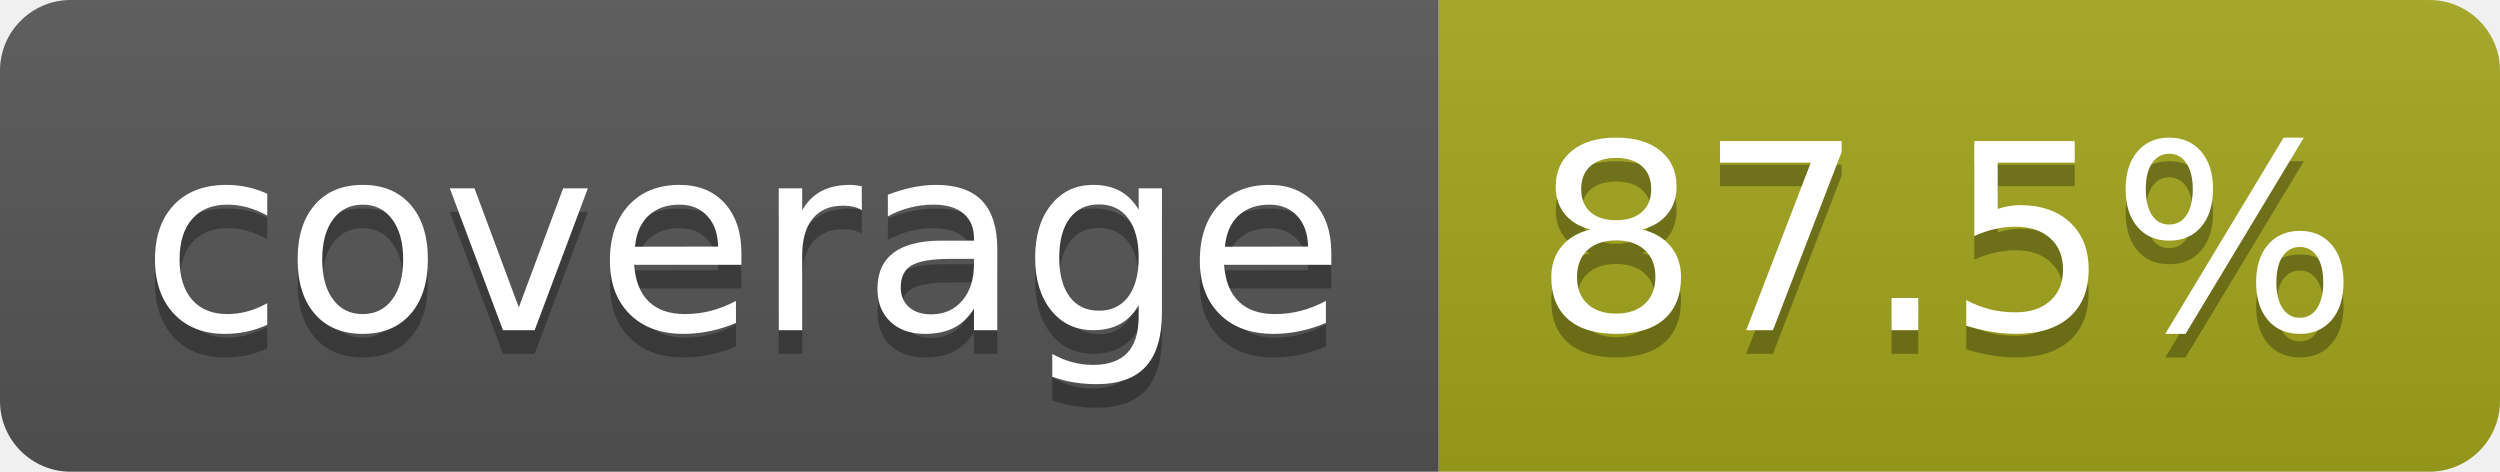
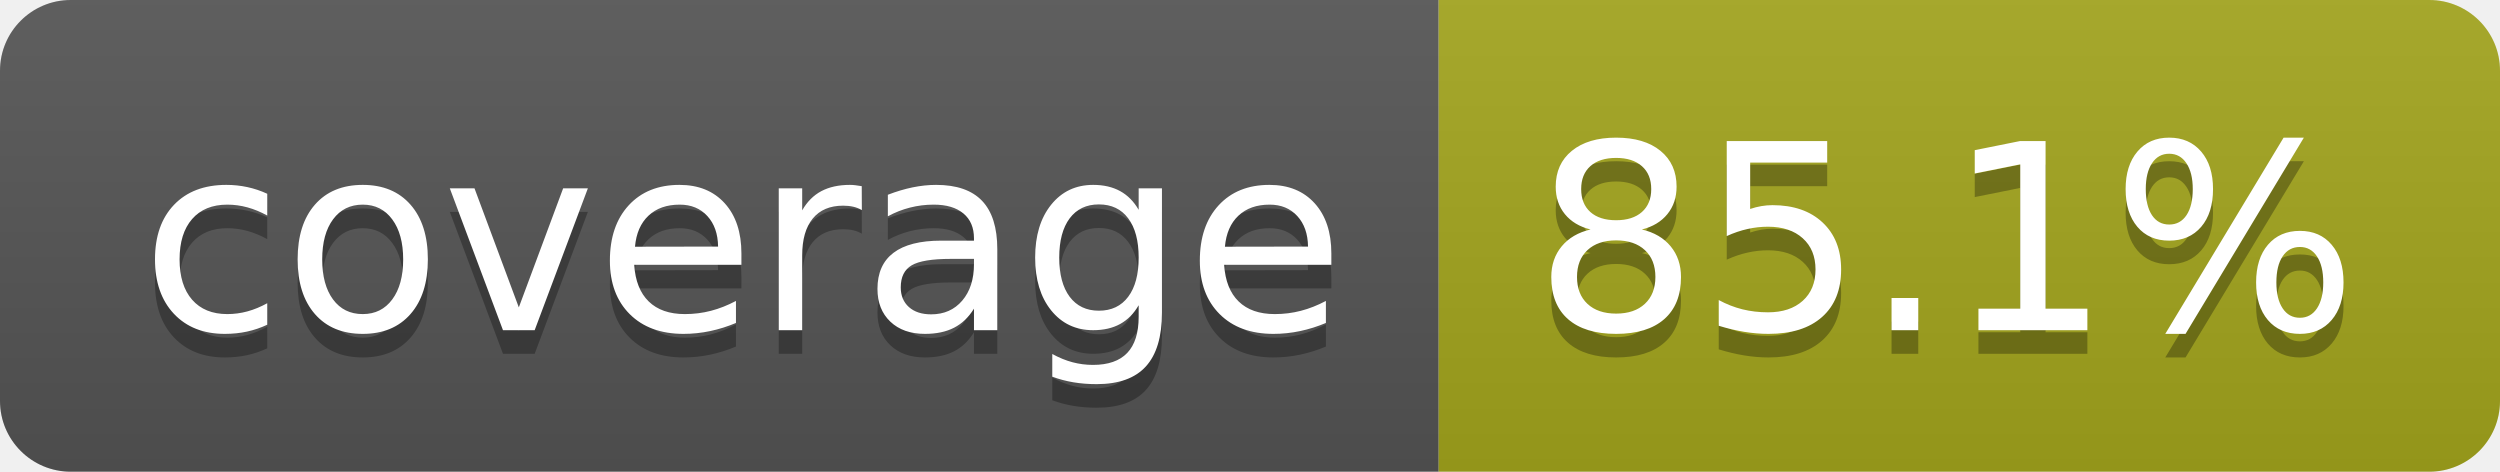
- <svg xmlns="http://www.w3.org/2000/svg" width="106" height="20" role="img" aria-label="coverage: 87.5%">
+ <svg xmlns="http://www.w3.org/2000/svg" width="106" height="20" role="img" aria-label="coverage: 85.1%">
  <linearGradient id="s" x2="0" y2="100%">
    <stop offset="0" stop-color="#bbb" stop-opacity=".1" />
    <stop offset="1" stop-opacity=".1" />
  </linearGradient>
  <clipPath id="r">
    <rect width="106" height="20" rx="3" fill="#fff" />
  </clipPath>
  <g clip-path="url(#r)">
    <rect width="61" height="20" fill="#555" />
    <rect x="61" width="45" height="20" fill="#a4a61d" />
    <rect width="106" height="20" fill="url(#s)" />
  </g>
  <g fill="#fff" text-anchor="middle" font-family="Verdana,Geneva,DejaVu Sans,sans-serif" text-rendering="geometricPrecision" font-size="110">
    <text aria-hidden="true" x="315" y="150" fill="#010101" fill-opacity=".3" transform="scale(.1)" textLength="510">coverage</text>
    <text x="315" y="140" transform="scale(.1)" fill="#fff" textLength="510">coverage</text>
-     <text aria-hidden="true" x="825" y="150" fill="#010101" fill-opacity=".3" transform="scale(.1)" textLength="350">87.5%</text>
-     <text x="825" y="140" transform="scale(.1)" fill="#fff" textLength="350">87.5%</text>
+     <text aria-hidden="true" x="825" y="150" fill="#010101" fill-opacity=".3" transform="scale(.1)" textLength="350">85.1%</text>
+     <text x="825" y="140" transform="scale(.1)" fill="#fff" textLength="350">85.1%</text>
  </g>
</svg>
